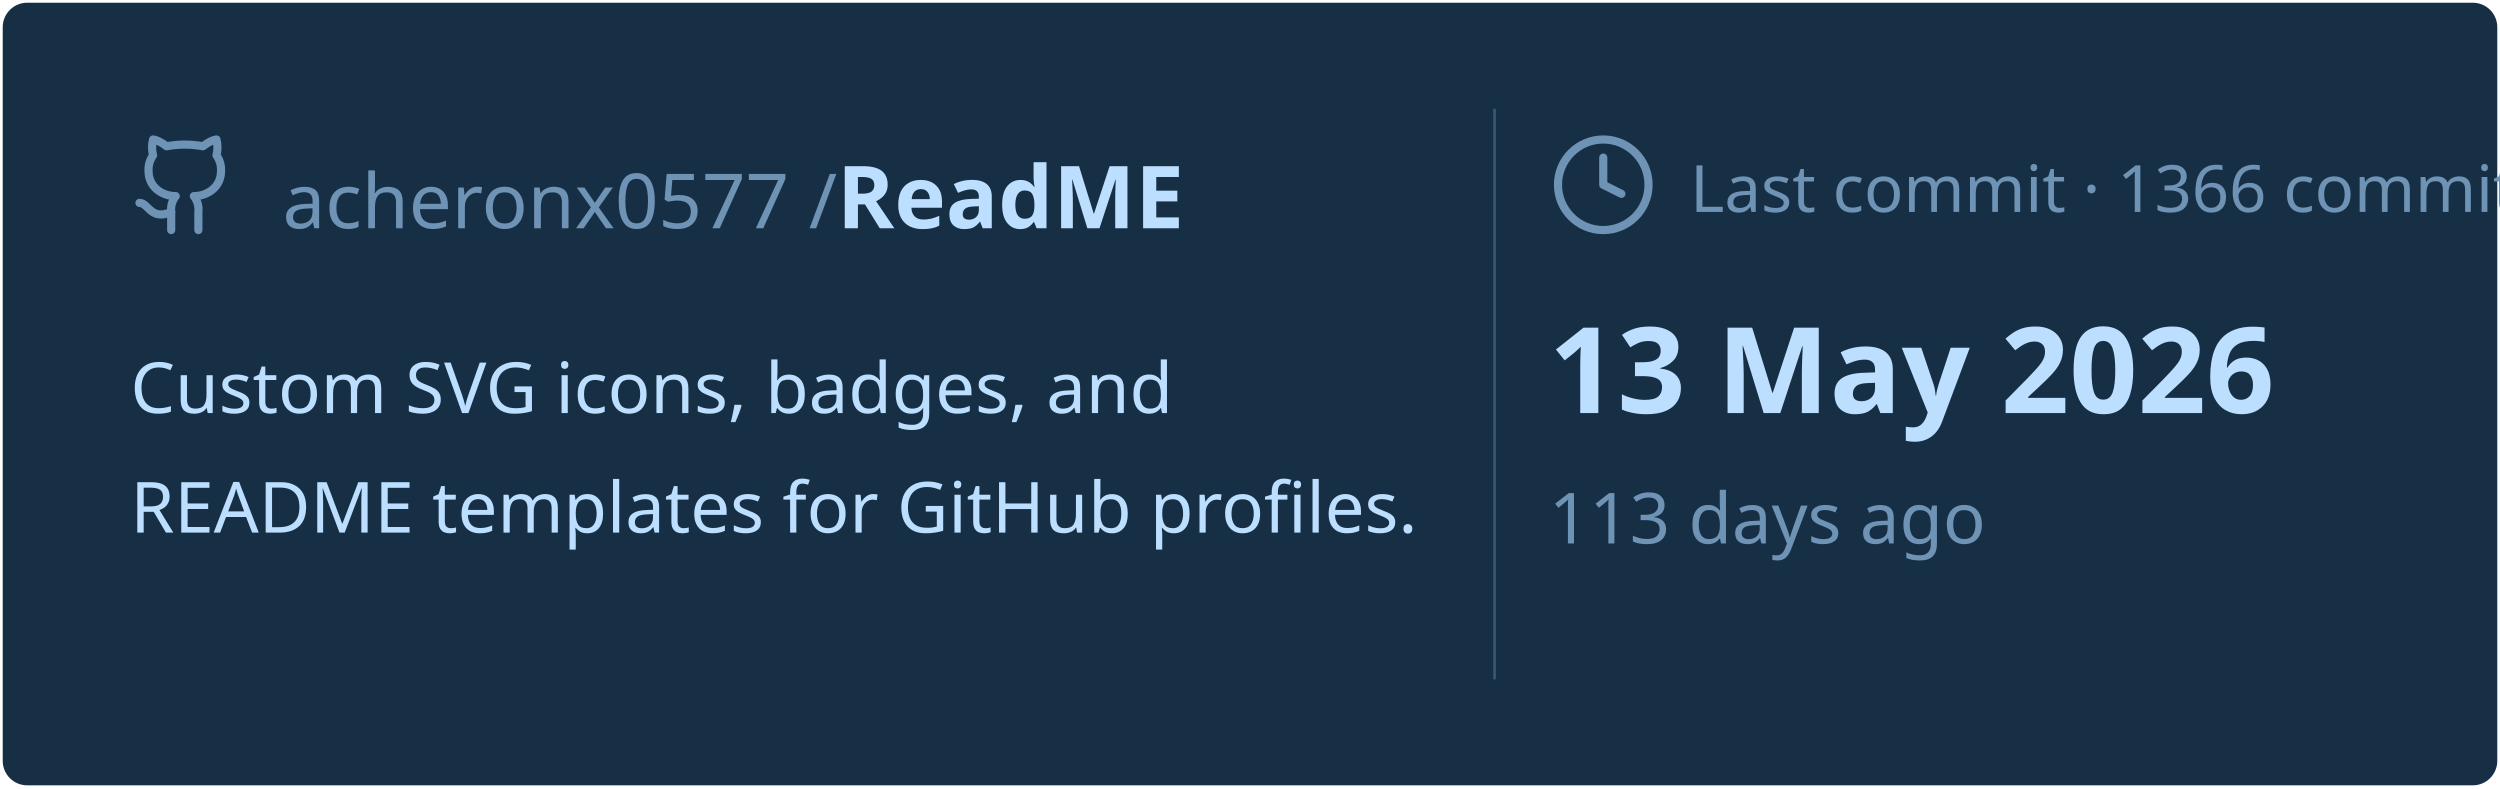
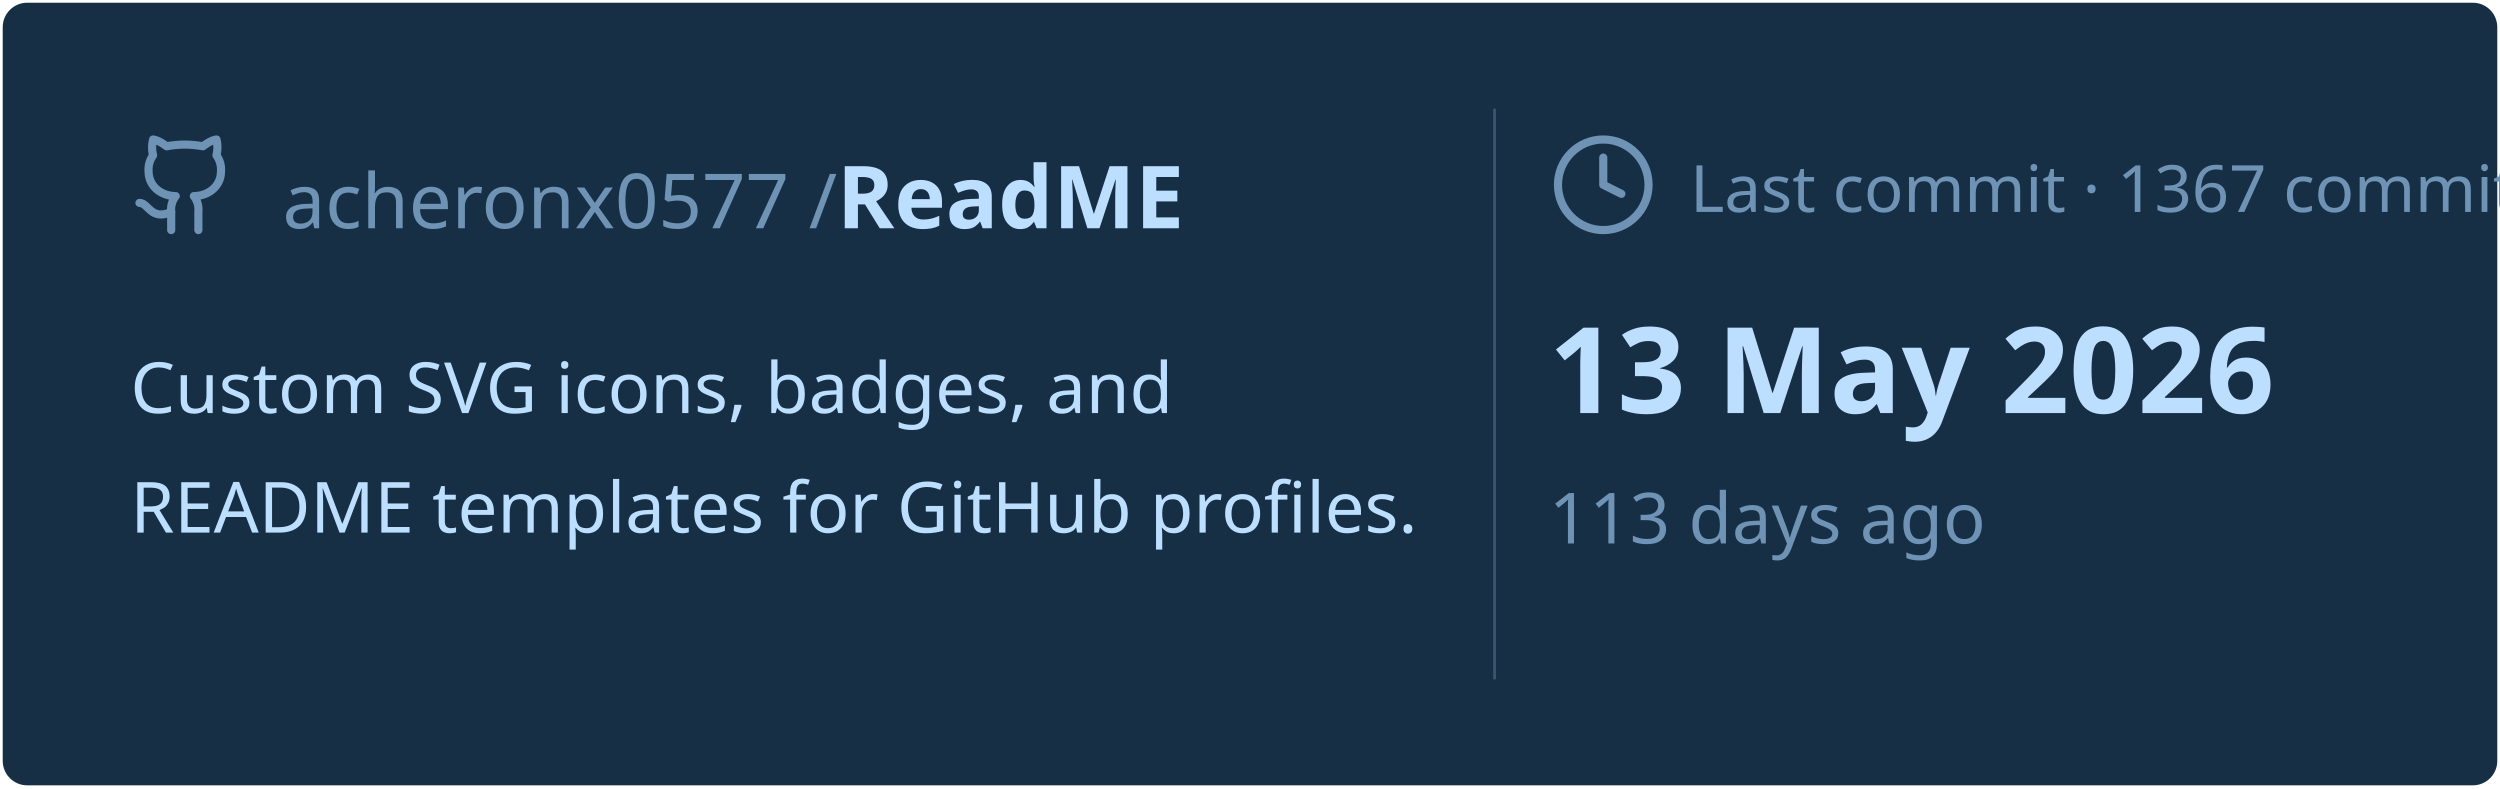
<svg xmlns="http://www.w3.org/2000/svg" viewBox="0 0 460 145" width="460px" height="145px">
  <rect stroke="#000000" stroke-opacity="0" fill="#172F45" rx="4.5" x="0.5" y="0.5" width="459" height="144" />
  <g transform="translate(24, 42)">
    <svg x="0" y="-18" width="20" height="20" viewBox="0 0 24 24" fill="none" stroke="#6E93B5" stroke-width="1.8" stroke-linecap="round" stroke-linejoin="round">
      <path d="M15 22v-4a4.8 4.8 0 0 0-1-3.5c3 0 6-2 6-5.5.08-1.25-.27-2.48-1-3.5.28-1.15.28-2.35 0-3.5 0 0-1 0-3 1.5-2.64-.5-5.36-.5-8 0C6 2 5 2 5 2c-.3 1.15-.3 2.35 0 3.5A5.403 5.403 0 0 0 4 9c0 3.5 3 5.5 6 5.5-.39.49-.68 1.05-.85 1.65-.17.6-.22 1.23-.15 1.85v4" />
      <path d="M9 18c-4.51 2-5-2-7-2" />
    </svg>
    <text x="28" y="0" font-family="&quot;Segoe UI&quot;, Ubuntu, sans-serif" font-size="14" font-weight="400" fill="#6E93B5">acheronx0577 /</text>
    <text x="130" y="0" font-family="&quot;Segoe UI&quot;, Ubuntu, sans-serif" font-size="16" font-weight="700" fill="#BDDFFF">ReadME</text>
  </g>
  <text x="24" y="76" font-family="&quot;Segoe UI&quot;, Ubuntu, sans-serif" font-size="13" font-weight="400" fill="#BDDFFF">Custom SVG icons, badges, and</text>
  <text x="24" y="98" font-family="&quot;Segoe UI&quot;, Ubuntu, sans-serif" font-size="13" font-weight="400" fill="#BDDFFF">README templates for GitHub profiles.</text>
  <line x1="275" y1="20" x2="275" y2="125" stroke="#6E93B5" stroke-width="0.5" stroke-opacity="0.4" />
  <svg x="285" y="24" width="20" height="20" viewBox="0 0 24 24" fill="none" stroke="#6E93B5" stroke-width="1.8" stroke-linecap="round" stroke-linejoin="round">
    <circle cx="12" cy="12" r="10" />
    <polyline points="12 6 12 12 16 14" />
  </svg>
-   <text x="311" y="39" font-family="&quot;Segoe UI&quot;, Ubuntu, sans-serif" font-size="12" font-weight="400" fill="#6E93B5">Last commit · 1366 commits</text>
+   <text x="311" y="39" font-family="&quot;Segoe UI&quot;, Ubuntu, sans-serif" font-size="12" font-weight="400" fill="#6E93B5">Last commit · 1367 commits</text>
  <text x="285" y="76" font-family="&quot;Segoe UI&quot;, Ubuntu, sans-serif" font-size="22" font-weight="700" fill="#BDDFFF">13 May 2026</text>
  <text x="285" y="100" font-family="&quot;Segoe UI&quot;, Ubuntu, sans-serif" font-size="13" font-weight="400" fill="#6E93B5">113 days ago</text>
</svg>
